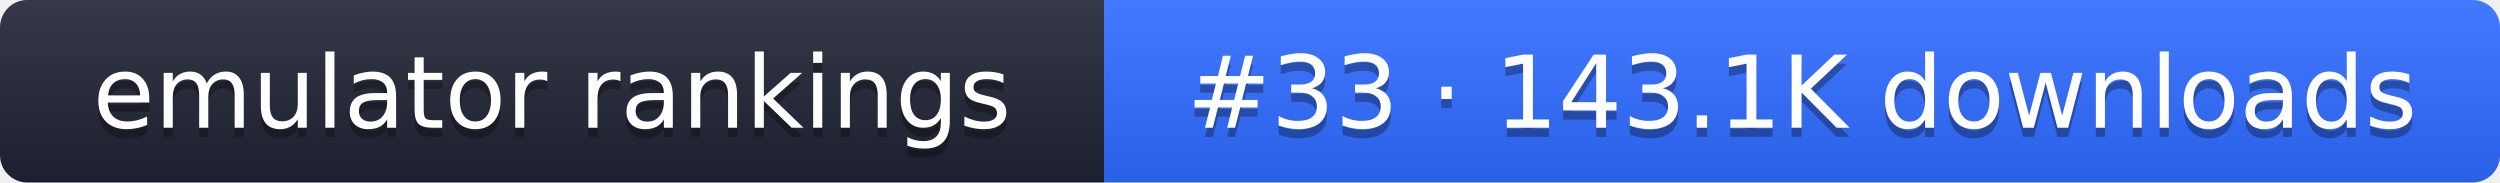
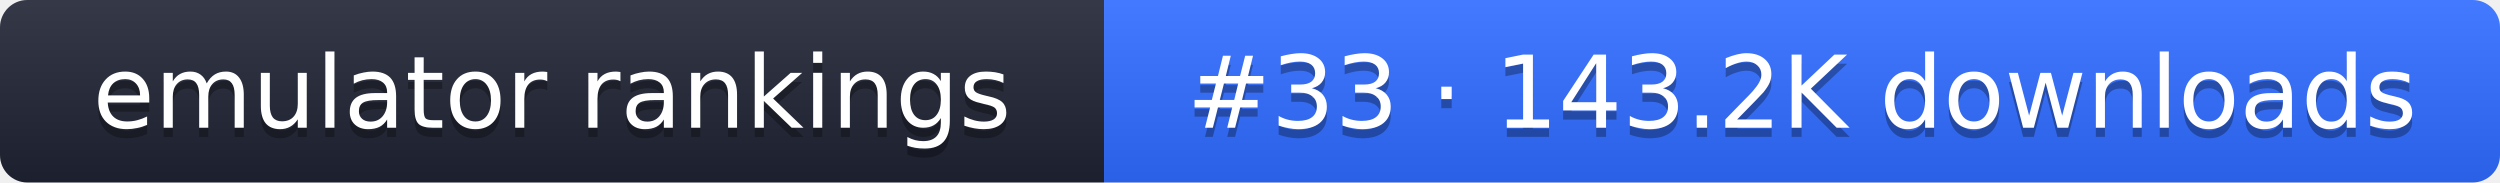
- <svg xmlns="http://www.w3.org/2000/svg" width="274" height="20" role="img" aria-label="emulator rankings: #33 · 143.1K downloads">
+ <svg xmlns="http://www.w3.org/2000/svg" width="274" height="20" role="img" aria-label="emulator rankings: #33 · 143.2K downloads">
  <linearGradient id="g" x2="0" y2="100%">
    <stop offset="0" stop-color="#fff" stop-opacity=".1" />
    <stop offset="1" stop-opacity=".1" />
  </linearGradient>
  <clipPath id="r">
    <rect width="274" height="20" rx="3" fill="#fff" />
  </clipPath>
  <g clip-path="url(#r)">
    <rect width="121" height="20" fill="#1f2433" />
    <rect x="121" width="153" height="20" fill="#2f6bff" />
    <rect width="274" height="20" fill="url(#g)" />
  </g>
  <g fill="#fff" text-anchor="middle" font-family="Verdana,DejaVu Sans,sans-serif" font-size="11">
    <text x="60.5" y="15" fill="#010101" fill-opacity=".3">emulator rankings</text>
    <text x="60.5" y="14">emulator rankings</text>
-     <text x="197.5" y="15" fill="#010101" fill-opacity=".3">#33 · 143.1K downloads</text>
-     <text x="197.5" y="14">#33 · 143.1K downloads</text>
+     <text x="197.5" y="15" fill="#010101" fill-opacity=".3">#33 · 143.2K downloads</text>
+     <text x="197.5" y="14">#33 · 143.2K downloads</text>
  </g>
</svg>
